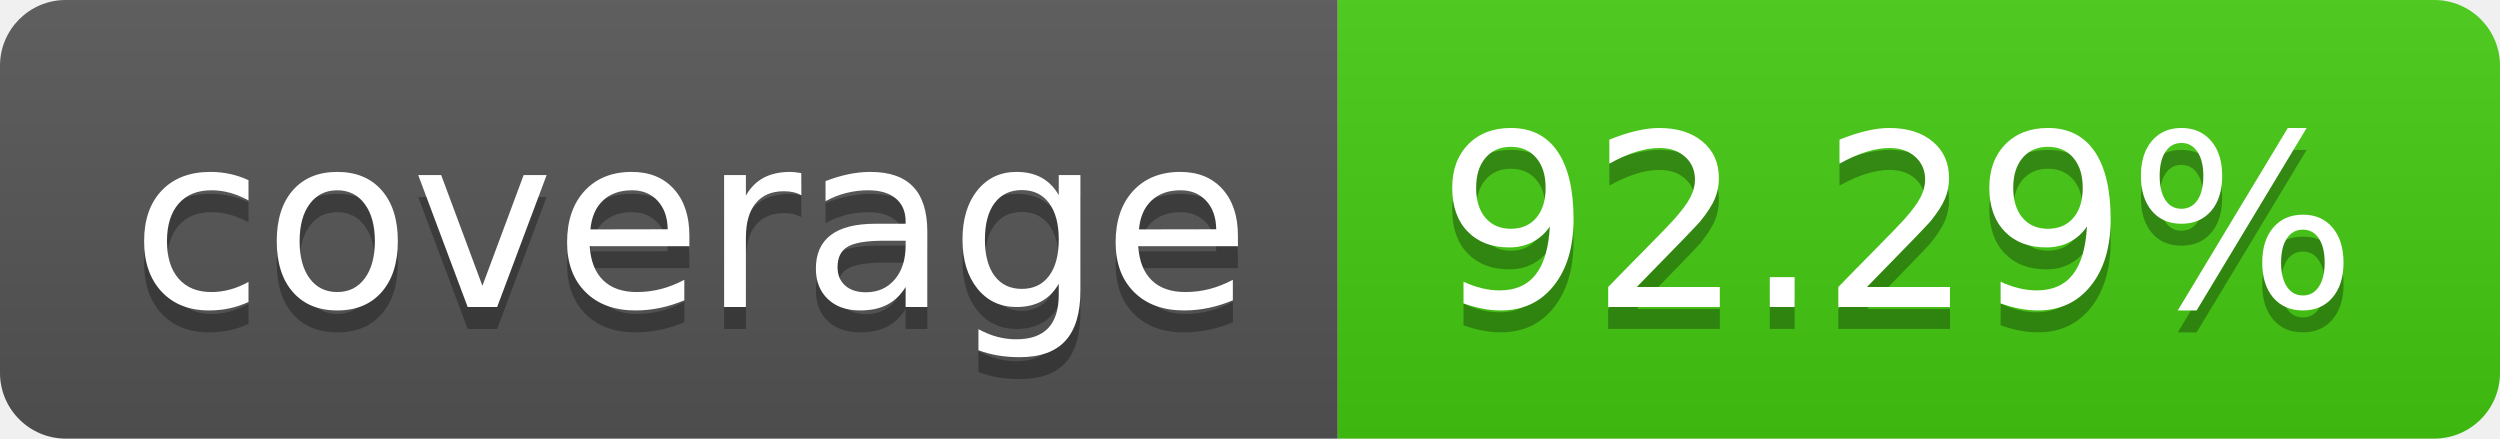
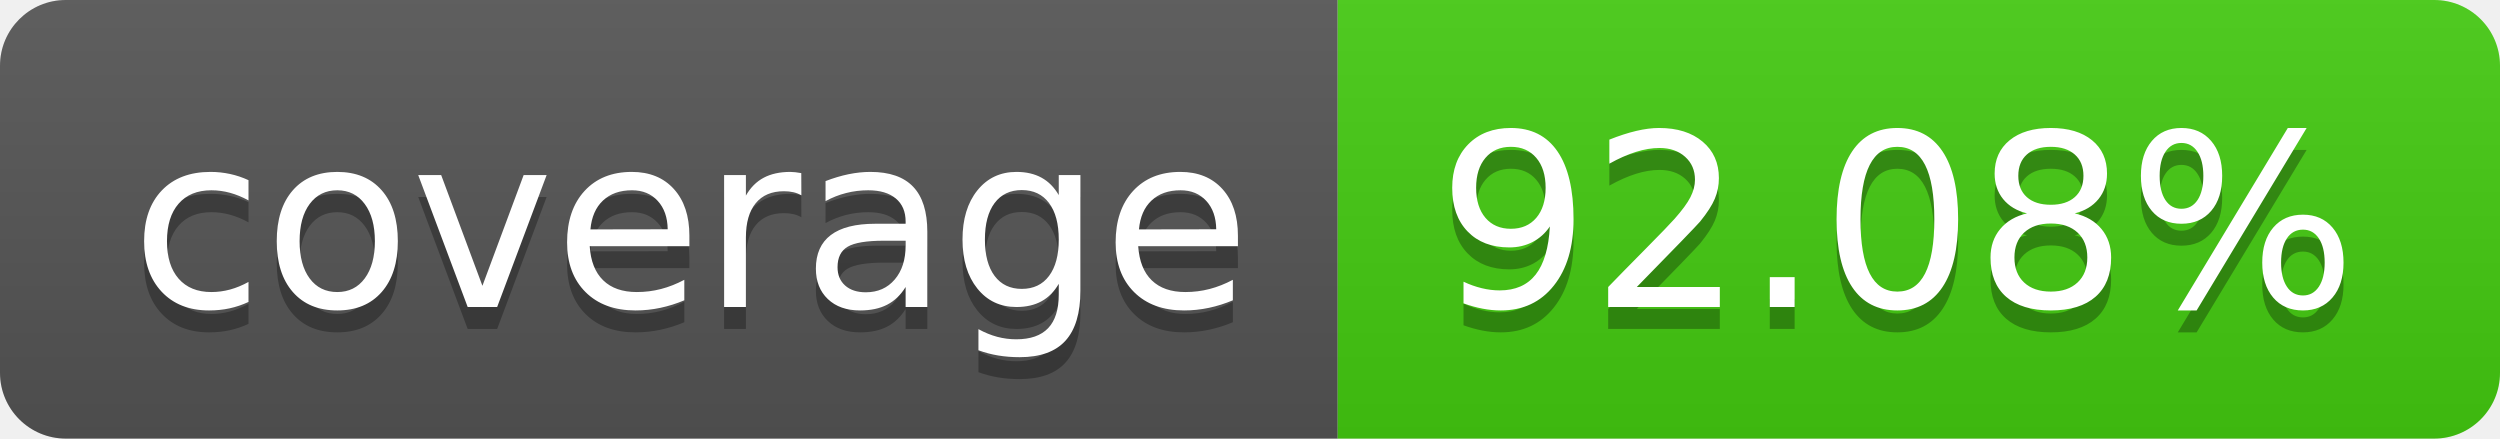
- <svg xmlns="http://www.w3.org/2000/svg" width="114" height="20" role="img" aria-label="coverage: 92.29%">
+ <svg xmlns="http://www.w3.org/2000/svg" width="114" height="20" role="img" aria-label="coverage: 92.08%">
  <linearGradient id="s" x2="0" y2="100%">
    <stop offset="0" stop-color="#bbb" stop-opacity=".1" />
    <stop offset="1" stop-opacity=".1" />
  </linearGradient>
  <clipPath id="r">
    <rect width="114" height="20" rx="3" fill="#fff" />
  </clipPath>
  <g clip-path="url(#r)">
    <rect width="61" height="20" fill="#555" />
    <rect x="61" width="53" height="20" fill="#4c1" />
    <rect width="114" height="20" fill="url(#s)" />
  </g>
  <g fill="#fff" text-anchor="middle" font-family="Verdana,Geneva,DejaVu Sans,sans-serif" text-rendering="geometricPrecision" font-size="110">
    <text aria-hidden="true" x="315" y="150" fill="#010101" fill-opacity=".3" transform="scale(.1)" textLength="510">coverage</text>
    <text x="315" y="140" transform="scale(.1)" fill="#fff" textLength="510">coverage</text>
-     <text aria-hidden="true" x="865" y="150" fill="#010101" fill-opacity=".3" transform="scale(.1)" textLength="430">92.29%</text>
-     <text x="865" y="140" transform="scale(.1)" fill="#fff" textLength="430">92.29%</text>
+     <text aria-hidden="true" x="865" y="150" fill="#010101" fill-opacity=".3" transform="scale(.1)" textLength="430">92.08%</text>
+     <text x="865" y="140" transform="scale(.1)" fill="#fff" textLength="430">92.08%</text>
  </g>
</svg>
